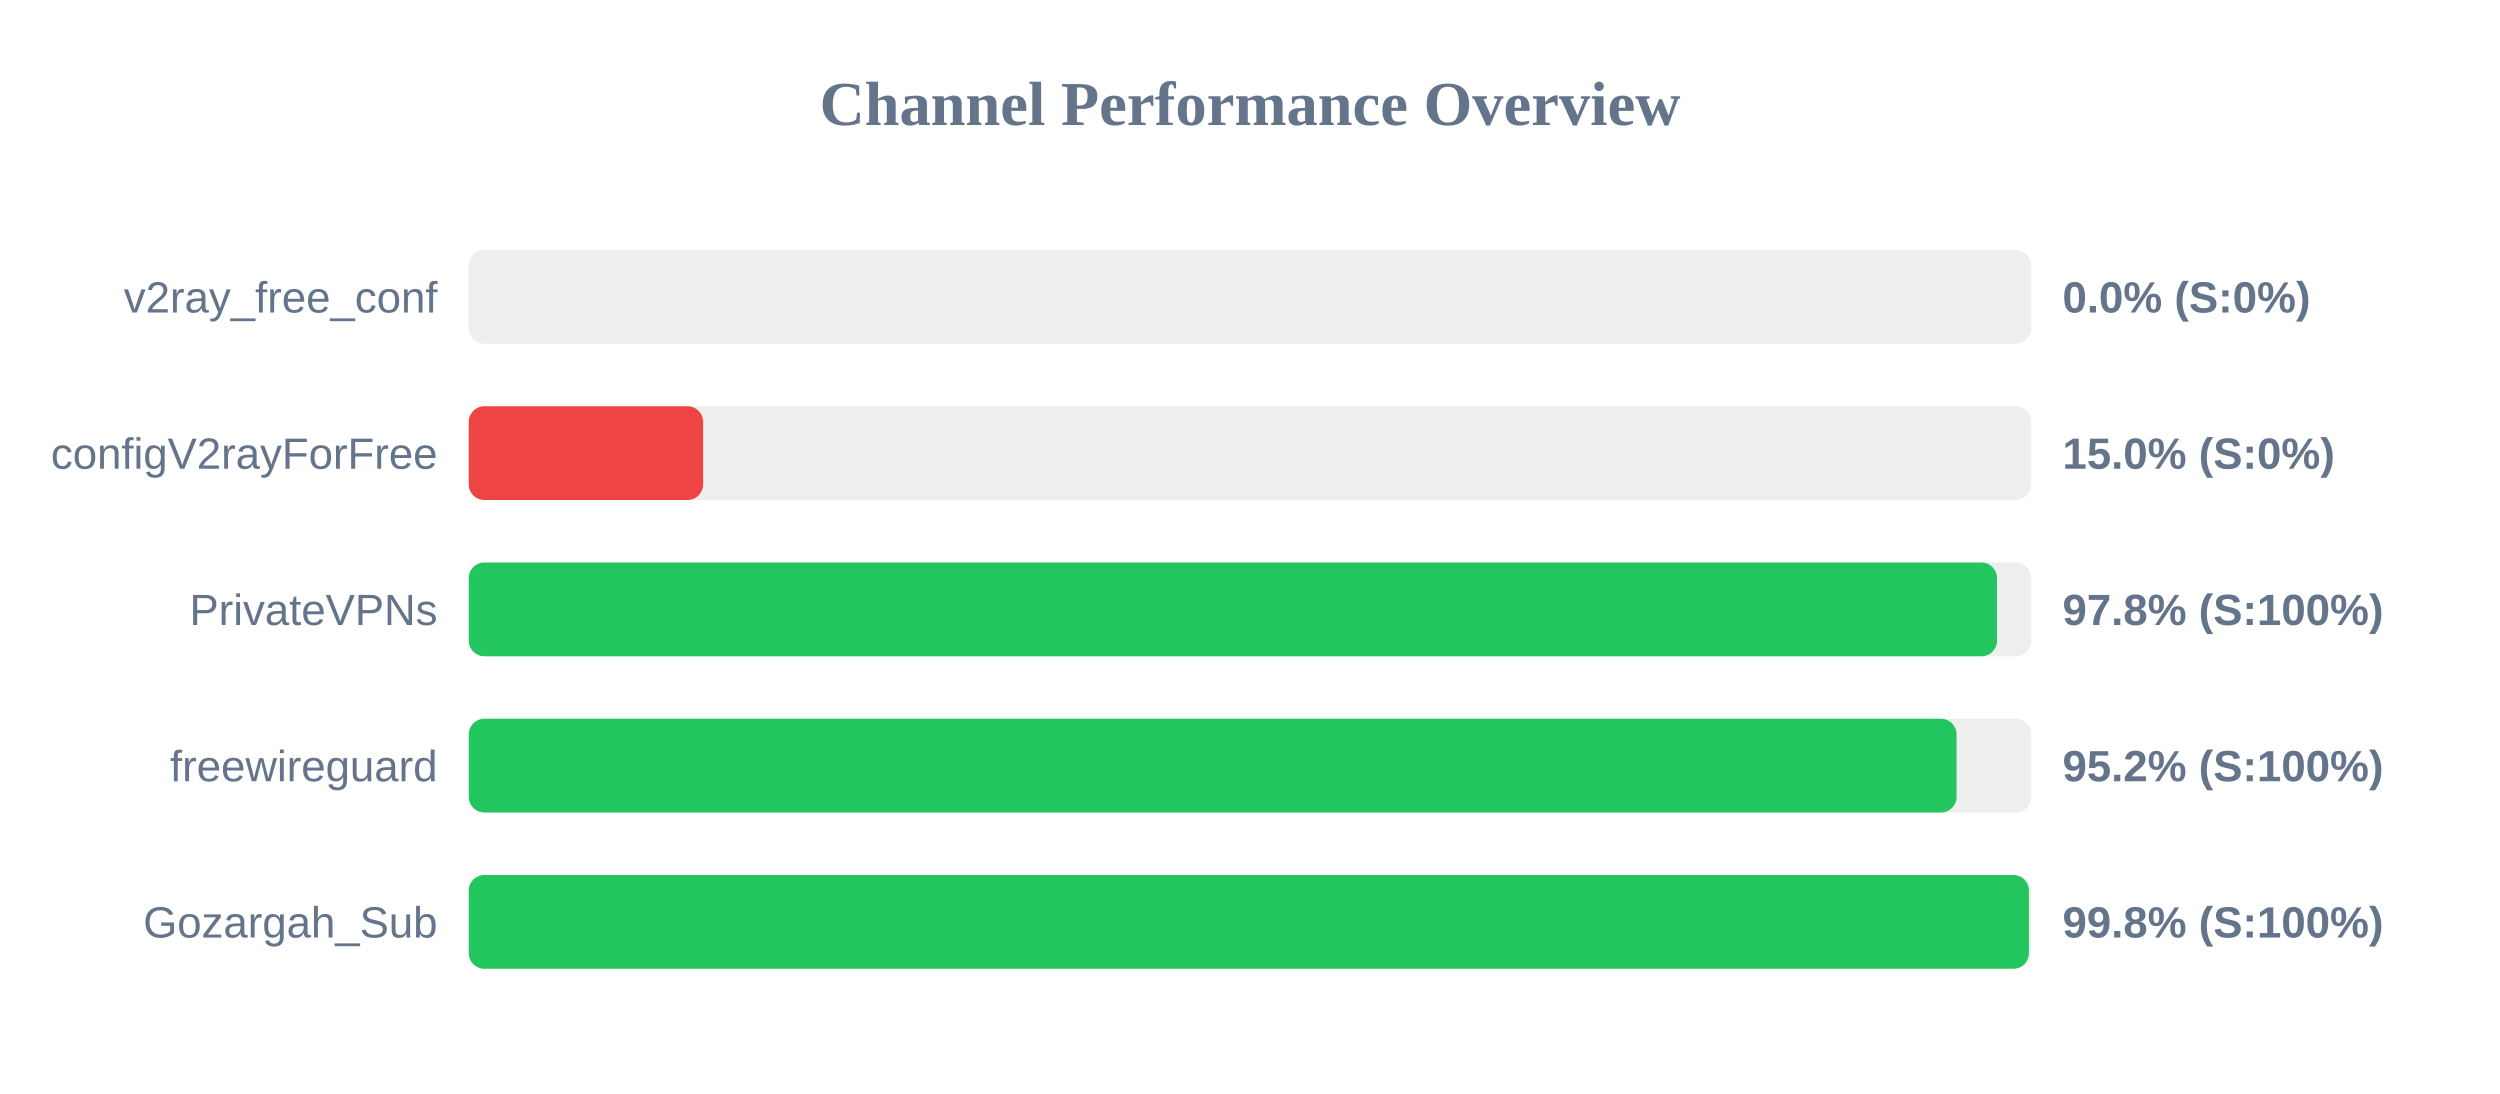
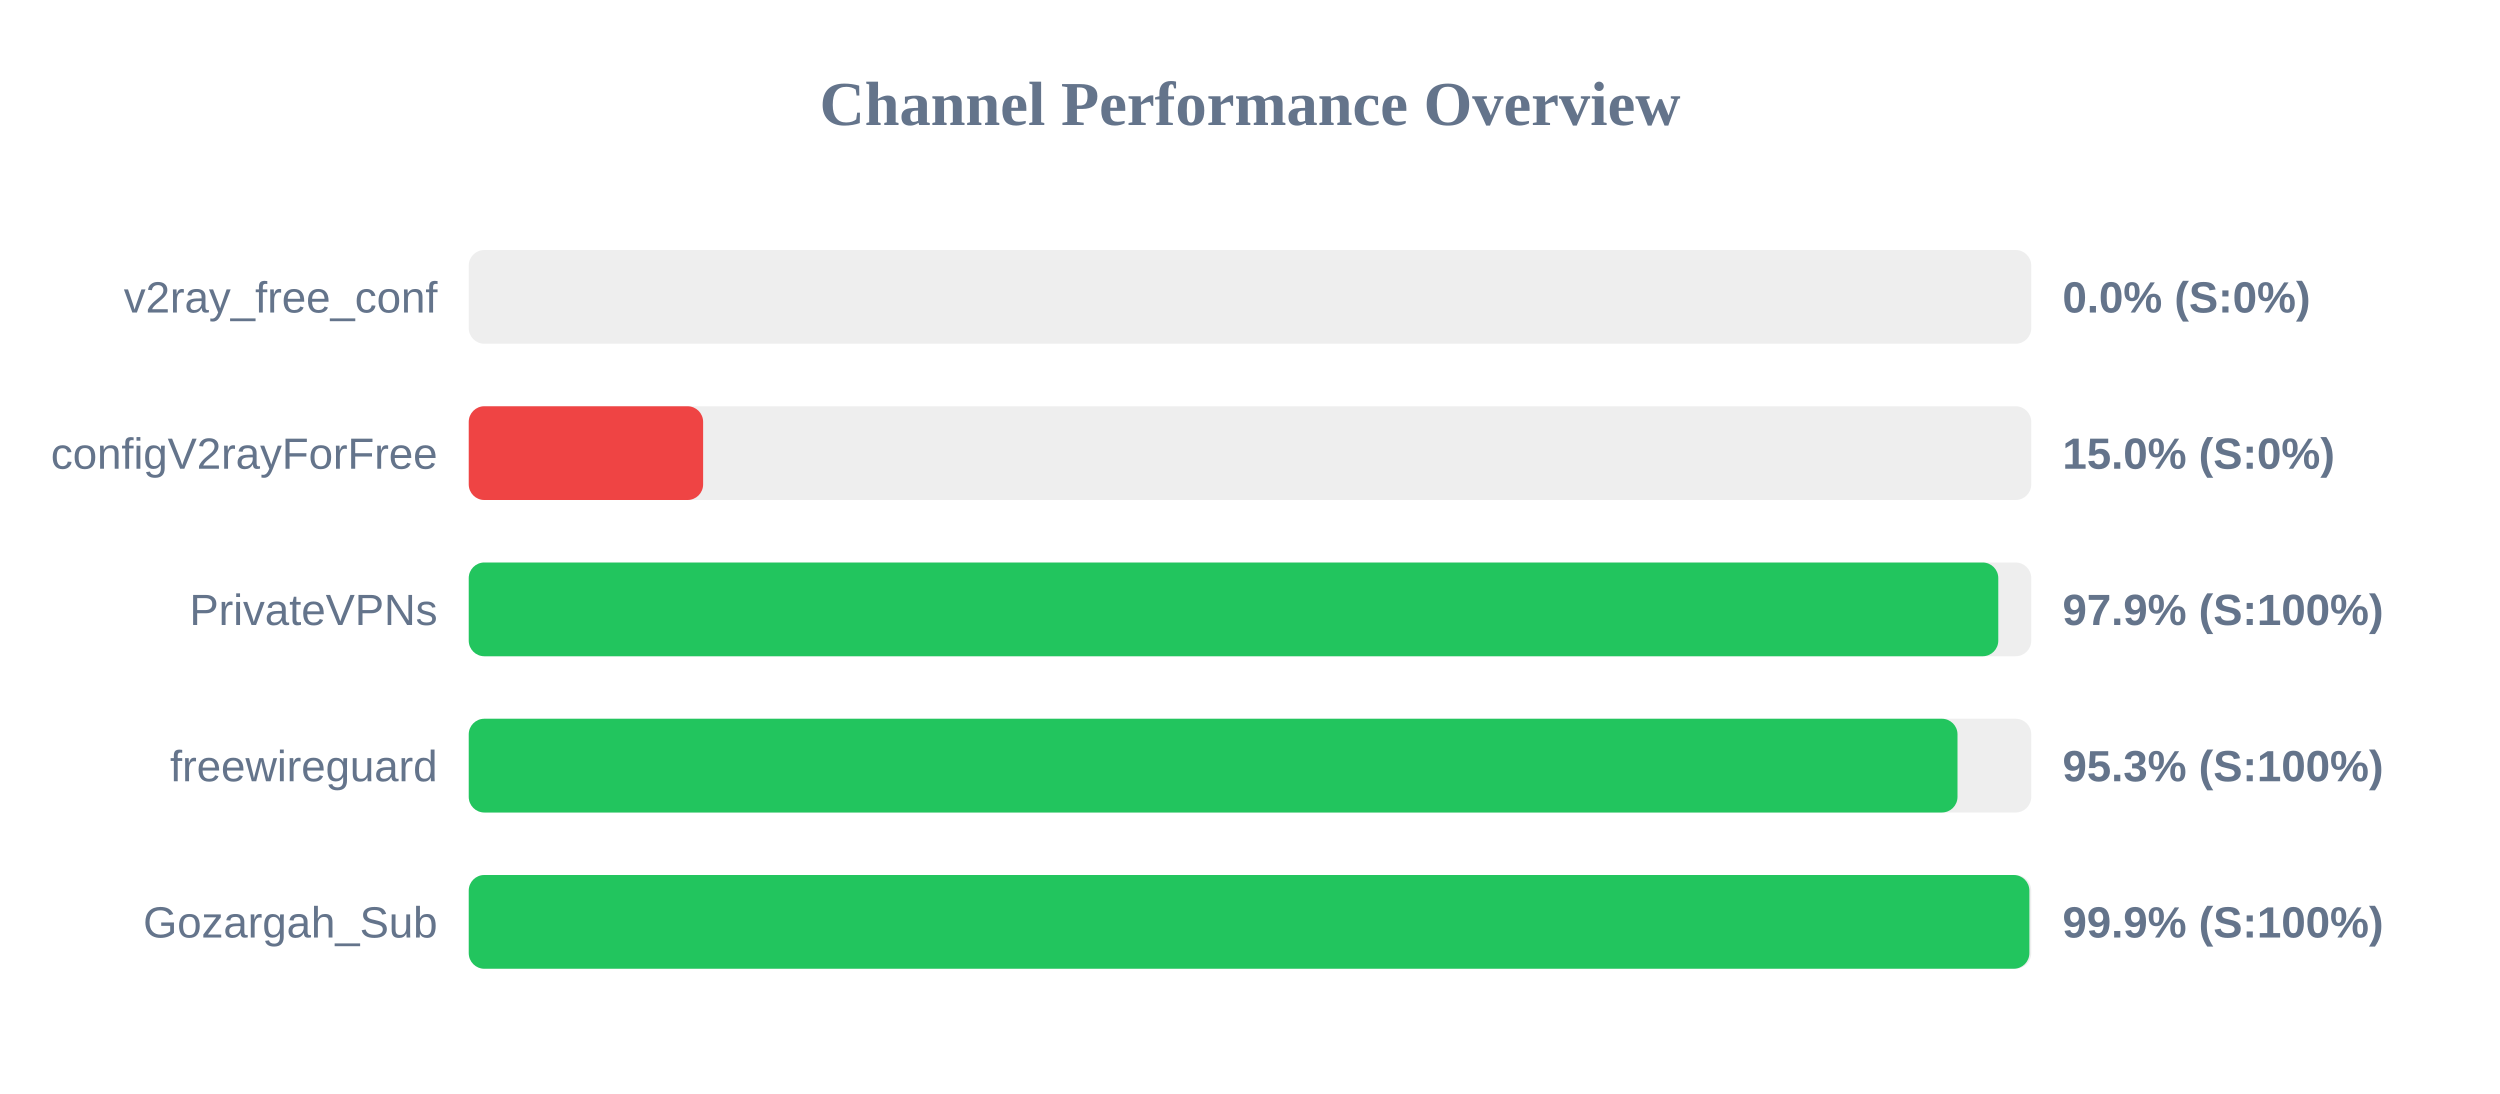
<svg xmlns="http://www.w3.org/2000/svg" width="800" height="350" version="1.1">
  <style>
        .row { font: 14px Arial; fill: #64748b; }
        .score { font: bold 14px Arial; fill: #64748b; }
    </style>
  <text x="400" y="40" text-anchor="middle" font-size="20px" font-weight="bold" fill="#64748b">Channel Performance Overview</text>
  <rect x="150" y="80" width="500" height="30" fill="#eee" rx="5" />
  <rect x="150" y="80" width="0.0" height="30" fill="#ef4444" rx="5" />
  <text x="140" y="100" text-anchor="end" class="row">v2ray_free_conf</text>
  <text x="660" y="100" text-anchor="start" class="score">0.0% (S:0%)</text>
  <rect x="150" y="130" width="500" height="30" fill="#eee" rx="5" />
  <rect x="150" y="130" width="75.0" height="30" fill="#ef4444" rx="5" />
  <text x="140" y="150" text-anchor="end" class="row">configV2rayForFree</text>
  <text x="660" y="150" text-anchor="start" class="score">15.0% (S:0%)</text>
  <rect x="150" y="180" width="500" height="30" fill="#eee" rx="5" />
-   <rect x="150" y="180" width="489.05" height="30" fill="#22c55e" rx="5" />
+   <rect x="150" y="180" width="489.45" height="30" fill="#22c55e" rx="5" />
  <text x="140" y="200" text-anchor="end" class="row">PrivateVPNs</text>
-   <text x="660" y="200" text-anchor="start" class="score">97.8% (S:100%)</text>
+   <text x="660" y="200" text-anchor="start" class="score">97.9% (S:100%)</text>
  <rect x="150" y="230" width="500" height="30" fill="#eee" rx="5" />
-   <rect x="150" y="230" width="476.1" height="30" fill="#22c55e" rx="5" />
+   <rect x="150" y="230" width="476.4" height="30" fill="#22c55e" rx="5" />
  <text x="140" y="250" text-anchor="end" class="row">freewireguard</text>
-   <text x="660" y="250" text-anchor="start" class="score">95.2% (S:100%)</text>
+   <text x="660" y="250" text-anchor="start" class="score">95.3% (S:100%)</text>
  <rect x="150" y="280" width="500" height="30" fill="#eee" rx="5" />
-   <rect x="150" y="280" width="499.25" height="30" fill="#22c55e" rx="5" />
+   <rect x="150" y="280" width="499.4" height="30" fill="#22c55e" rx="5" />
  <text x="140" y="300" text-anchor="end" class="row">Gozargah_Sub</text>
-   <text x="660" y="300" text-anchor="start" class="score">99.8% (S:100%)</text>
+   <text x="660" y="300" text-anchor="start" class="score">99.9% (S:100%)</text>
</svg>
